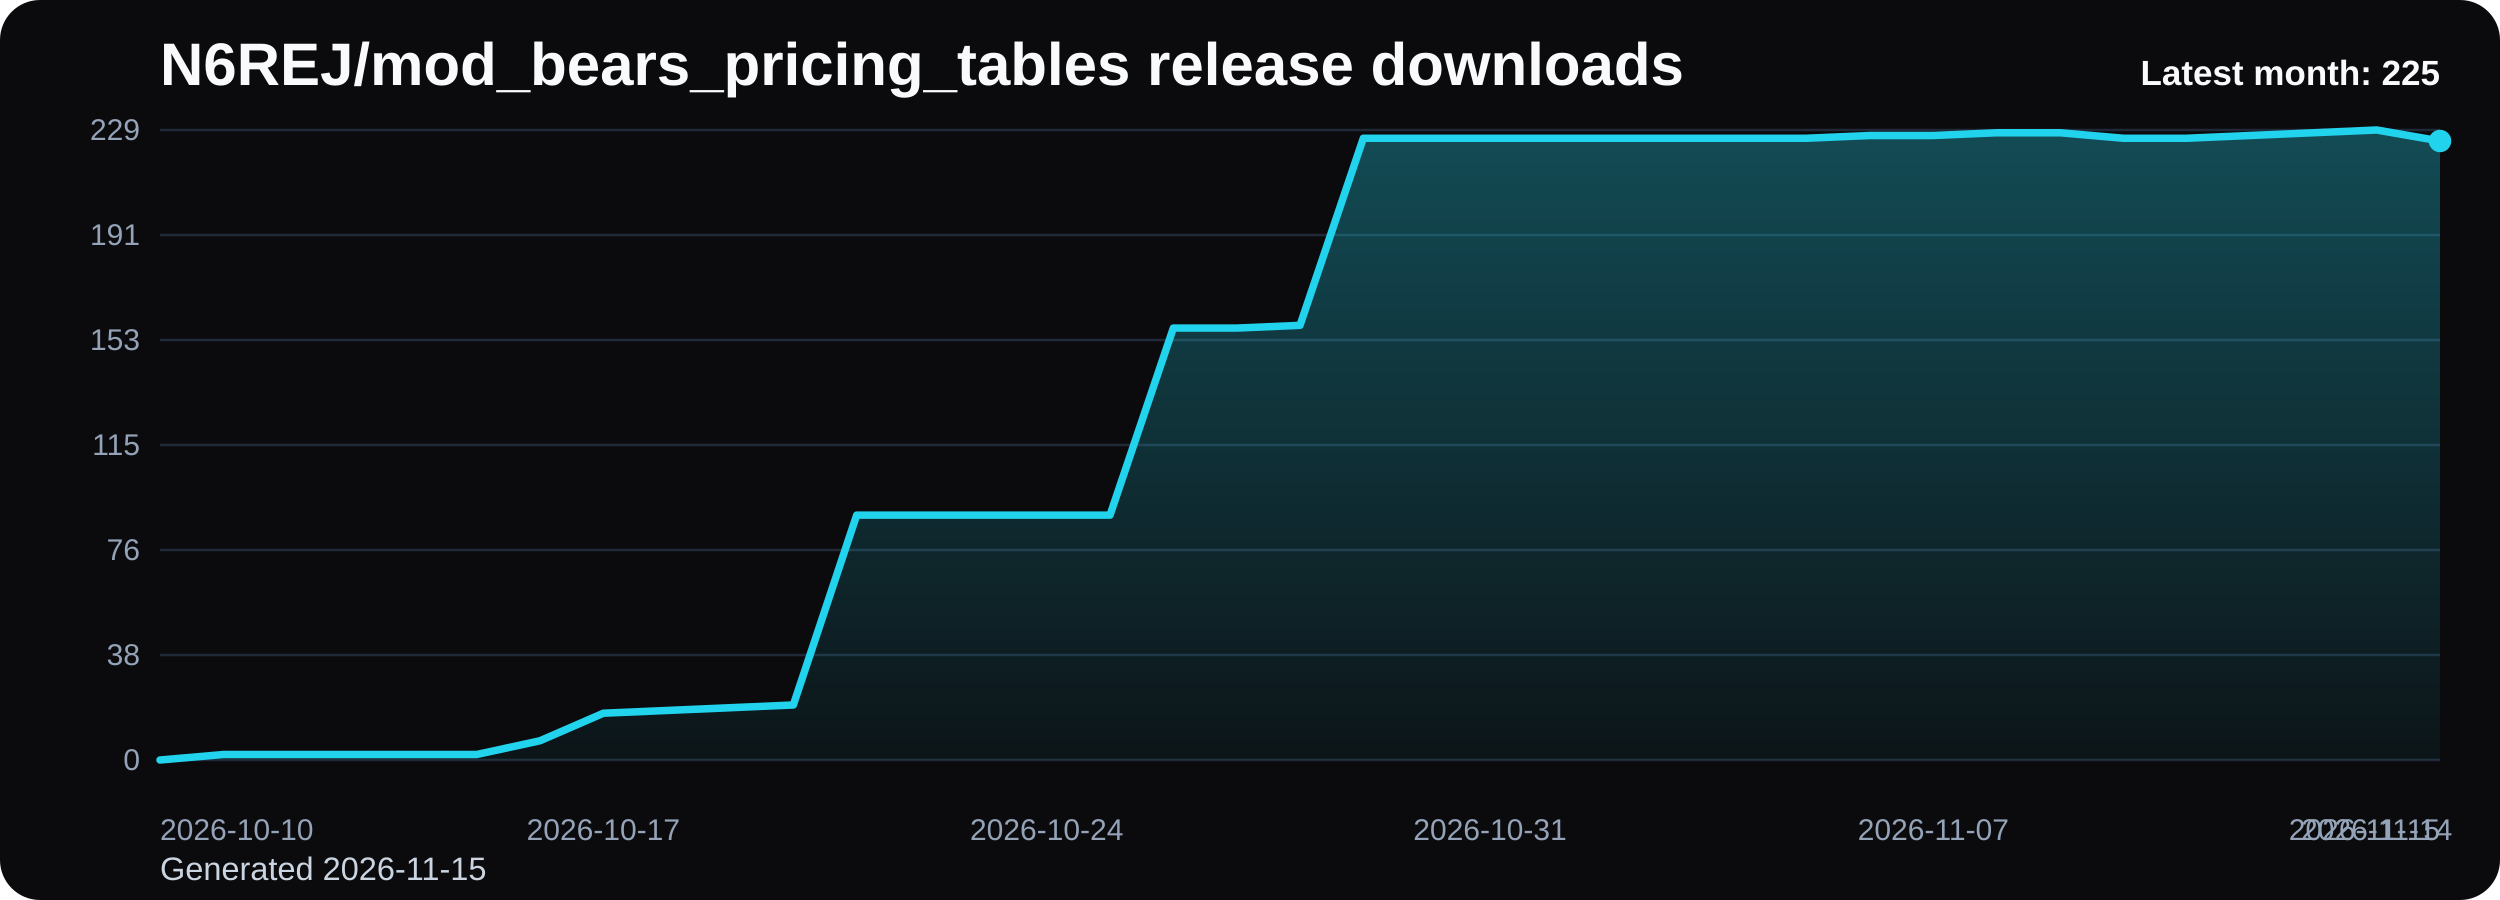
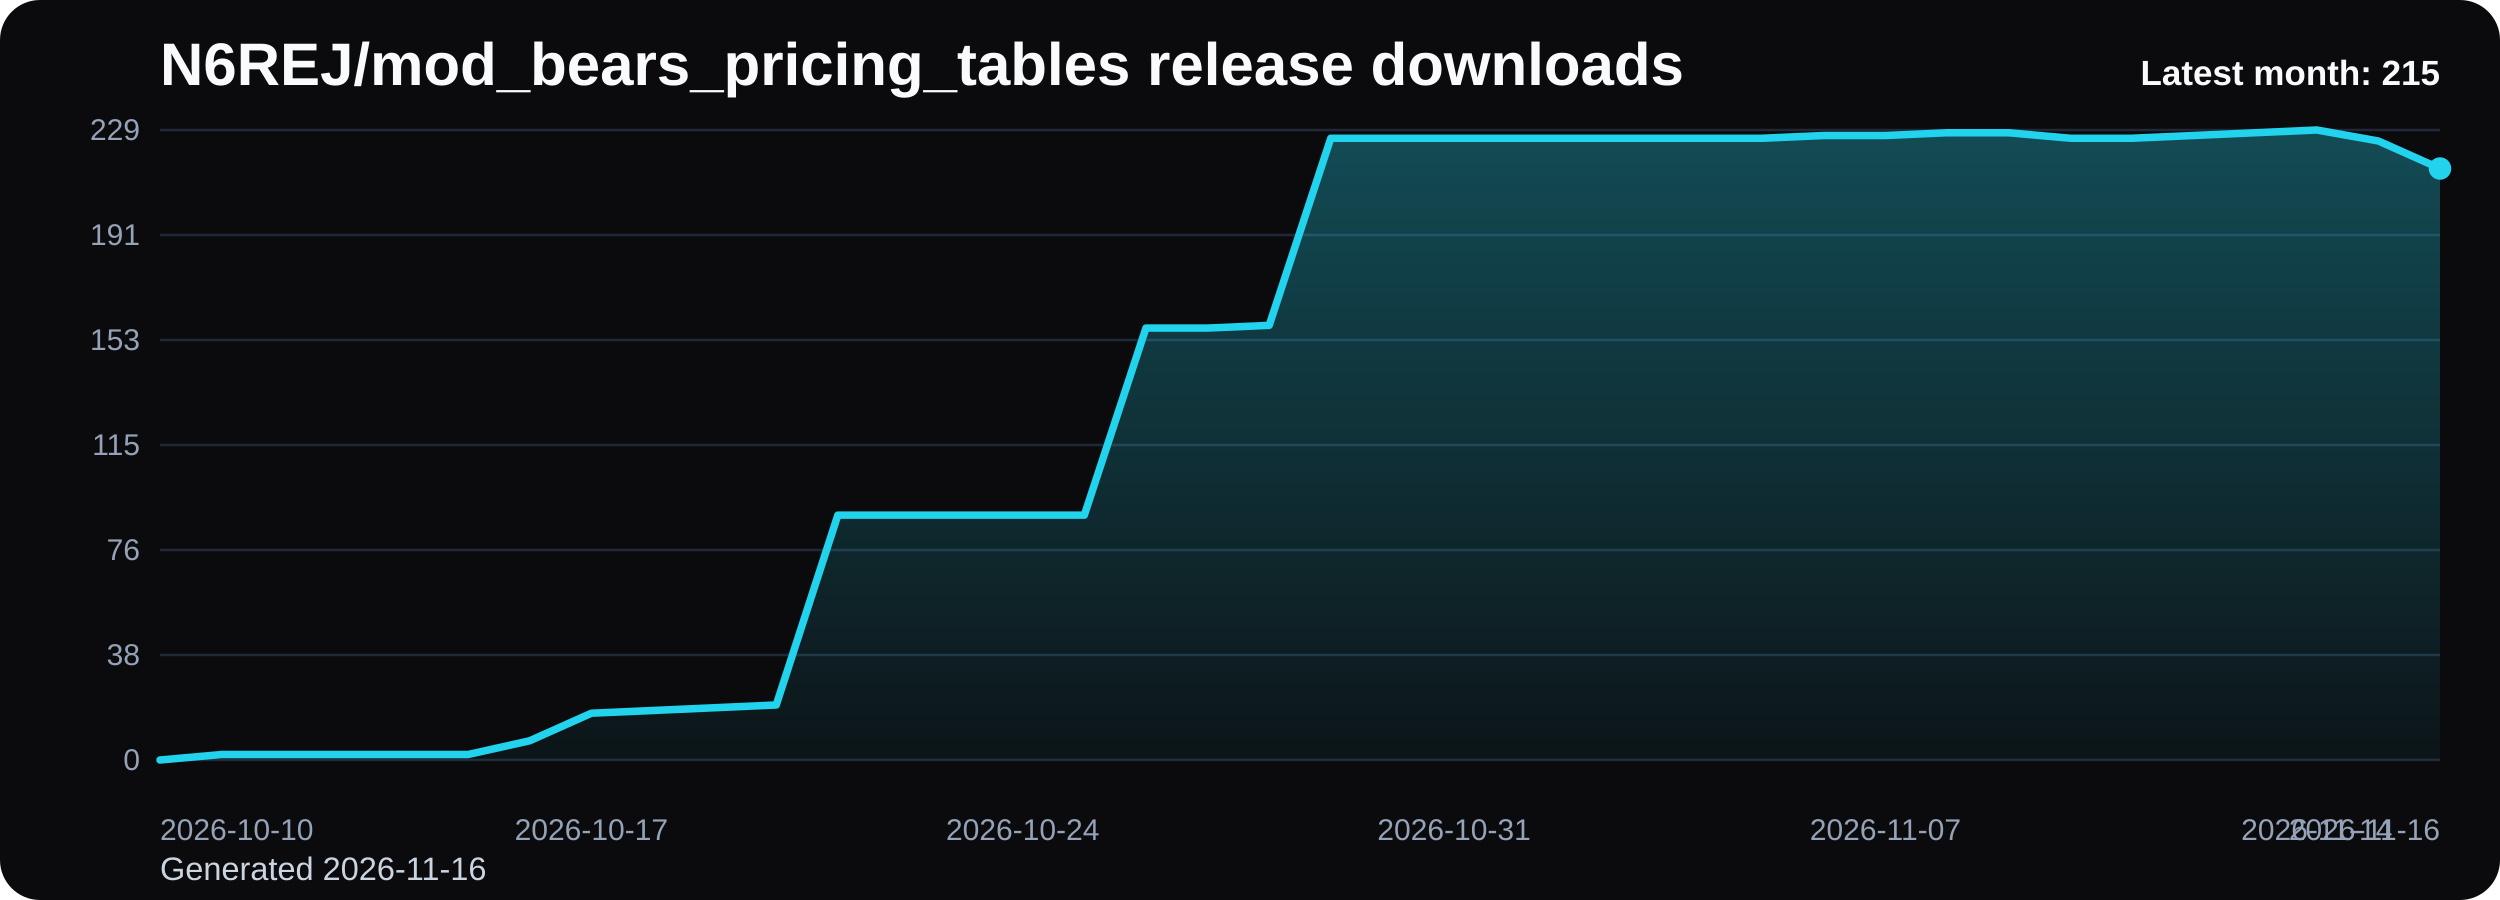
<svg xmlns="http://www.w3.org/2000/svg" viewBox="0 0 1000 360" role="img" aria-label="N6REJ/mod_bears_pricing_tables release downloads chart">
  <defs>
    <linearGradient id="fill-monthly-black" x1="0" y1="0" x2="0" y2="1">
      <stop offset="0%" stop-color="#22d3ee" stop-opacity="0.32" />
      <stop offset="100%" stop-color="#22d3ee" stop-opacity="0.05" />
    </linearGradient>
    <style>
      .bg { fill: #0b0b0d; }
      .title { font: 700 24px Arial, sans-serif; fill: #f8fafc; }
      .sub { font: 400 13px Arial, sans-serif; fill: #cbd5e1; }
      .grid { stroke: #1f2937; stroke-width: 1; }
      .axis { font: 400 12px Arial, sans-serif; fill: #94a3b8; }
      .line { fill: none; stroke: #22d3ee; stroke-width: 3; stroke-linecap: round; stroke-linejoin: round; }
      .dot { fill: #22d3ee; }
      .value { font: 600 11px Arial, sans-serif; fill: #cbd5e1; }
      .latest { font: 700 14px Arial, sans-serif; fill: #f8fafc; }
    </style>
  </defs>
  <rect class="bg" x="0" y="0" width="1000" height="360" rx="16" />
  <text class="title" x="64" y="34">N6REJ/mod_bears_pricing_tables release downloads</text>
-   <text class="sub" x="64" y="352">Generated 2026-11-15</text>
+   <text class="sub" x="64" y="352">Generated 2026-11-16</text>
  <line x1="64" y1="52.00" x2="976" y2="52.00" class="grid" />
  <text x="56" y="56.00" text-anchor="end" class="axis">229</text>
  <line x1="64" y1="94.00" x2="976" y2="94.00" class="grid" />
  <text x="56" y="98.00" text-anchor="end" class="axis">191</text>
  <line x1="64" y1="136.00" x2="976" y2="136.00" class="grid" />
  <text x="56" y="140.00" text-anchor="end" class="axis">153</text>
  <line x1="64" y1="178.00" x2="976" y2="178.00" class="grid" />
  <text x="56" y="182.00" text-anchor="end" class="axis">115</text>
  <line x1="64" y1="220.00" x2="976" y2="220.00" class="grid" />
  <text x="56" y="224.00" text-anchor="end" class="axis">76</text>
  <line x1="64" y1="262.00" x2="976" y2="262.00" class="grid" />
  <text x="56" y="266.00" text-anchor="end" class="axis">38</text>
  <line x1="64" y1="304.00" x2="976" y2="304.00" class="grid" />
  <text x="56" y="308.00" text-anchor="end" class="axis">0</text>
-   <path d="M 64.00 304 L 64.00 304.00 L 89.33 301.80 L 114.67 301.80 L 140.00 301.80 L 165.33 301.80 L 190.67 301.80 L 216.00 296.30 L 241.33 285.29 L 266.67 284.19 L 292.00 283.09 L 317.33 281.99 L 342.67 206.06 L 368.00 206.06 L 393.33 206.06 L 418.67 206.06 L 444.00 206.06 L 469.33 131.23 L 494.67 131.23 L 520.00 130.13 L 545.33 55.30 L 570.67 55.30 L 596.00 55.30 L 621.33 55.30 L 646.67 55.30 L 672.00 55.30 L 697.33 55.30 L 722.67 55.30 L 748.00 54.20 L 773.33 54.20 L 798.67 53.10 L 824.00 53.10 L 849.33 55.30 L 874.67 55.30 L 900.00 54.20 L 925.33 53.10 L 950.67 52.00 L 976.00 56.40 L 976.00 304 Z" fill="url(#fill-monthly-black)" />
-   <polyline class="line" points="64.00,304.00 89.33,301.80 114.67,301.80 140.00,301.80 165.33,301.80 190.67,301.80 216.00,296.30 241.33,285.29 266.67,284.19 292.00,283.09 317.33,281.99 342.67,206.06 368.00,206.06 393.33,206.06 418.67,206.06 444.00,206.06 469.33,131.23 494.67,131.23 520.00,130.13 545.33,55.30 570.67,55.30 596.00,55.30 621.33,55.30 646.67,55.30 672.00,55.30 697.33,55.30 722.67,55.30 748.00,54.20 773.33,54.20 798.67,53.10 824.00,53.10 849.33,55.30 874.67,55.30 900.00,54.20 925.33,53.10 950.67,52.00 976.00,56.40" />
-   <circle class="dot" cx="976.00" cy="56.40" r="4.5" />
+   <path d="M 64.00 304 L 64.00 304.00 L 88.65 301.80 L 113.30 301.80 L 137.95 301.80 L 162.59 301.80 L 187.24 301.80 L 211.89 296.30 L 236.54 285.29 L 261.19 284.19 L 285.84 283.09 L 310.49 281.99 L 335.14 206.06 L 359.78 206.06 L 384.43 206.06 L 409.08 206.06 L 433.73 206.06 L 458.38 131.23 L 483.03 131.23 L 507.68 130.13 L 532.32 55.30 L 556.97 55.30 L 581.62 55.30 L 606.27 55.30 L 630.92 55.30 L 655.57 55.30 L 680.22 55.30 L 704.86 55.30 L 729.51 54.20 L 754.16 54.20 L 778.81 53.10 L 803.46 53.10 L 828.11 55.30 L 852.76 55.30 L 877.41 54.20 L 902.05 53.10 L 926.70 52.00 L 951.35 56.40 L 976.00 67.41 L 976.00 304 Z" fill="url(#fill-monthly-black)" />
+   <polyline class="line" points="64.00,304.00 88.65,301.80 113.30,301.80 137.95,301.80 162.59,301.80 187.24,301.80 211.89,296.30 236.54,285.29 261.19,284.19 285.84,283.09 310.49,281.99 335.14,206.06 359.78,206.06 384.43,206.06 409.08,206.06 433.73,206.06 458.38,131.23 483.03,131.23 507.68,130.13 532.32,55.30 556.97,55.30 581.62,55.30 606.27,55.30 630.92,55.30 655.57,55.30 680.22,55.30 704.86,55.30 729.51,54.20 754.16,54.20 778.81,53.10 803.46,53.10 828.11,55.30 852.76,55.30 877.41,54.20 902.05,53.10 926.70,52.00 951.35,56.40 976.00,67.41" />
+   <circle class="dot" cx="976.00" cy="67.41" r="4.5" />
  <text class="axis" x="64.00" y="336" text-anchor="start">2026-10-10</text>
-   <text class="axis" x="241.33" y="336" text-anchor="middle">2026-10-17</text>
-   <text class="axis" x="418.67" y="336" text-anchor="middle">2026-10-24</text>
-   <text class="axis" x="596.00" y="336" text-anchor="middle">2026-10-31</text>
-   <text class="axis" x="773.33" y="336" text-anchor="middle">2026-11-07</text>
-   <text class="axis" x="950.67" y="336" text-anchor="middle">2026-11-14</text>
-   <text class="axis" x="976.00" y="336" text-anchor="end">2026-11-15</text>
-   <text class="latest" x="976" y="34" text-anchor="end">Latest month: 225</text>
+   <text class="axis" x="236.54" y="336" text-anchor="middle">2026-10-17</text>
+   <text class="axis" x="409.08" y="336" text-anchor="middle">2026-10-24</text>
+   <text class="axis" x="581.62" y="336" text-anchor="middle">2026-10-31</text>
+   <text class="axis" x="754.16" y="336" text-anchor="middle">2026-11-07</text>
+   <text class="axis" x="926.70" y="336" text-anchor="middle">2026-11-14</text>
+   <text class="axis" x="976.00" y="336" text-anchor="end">2026-11-16</text>
+   <text class="latest" x="976" y="34" text-anchor="end">Latest month: 215</text>
</svg>
